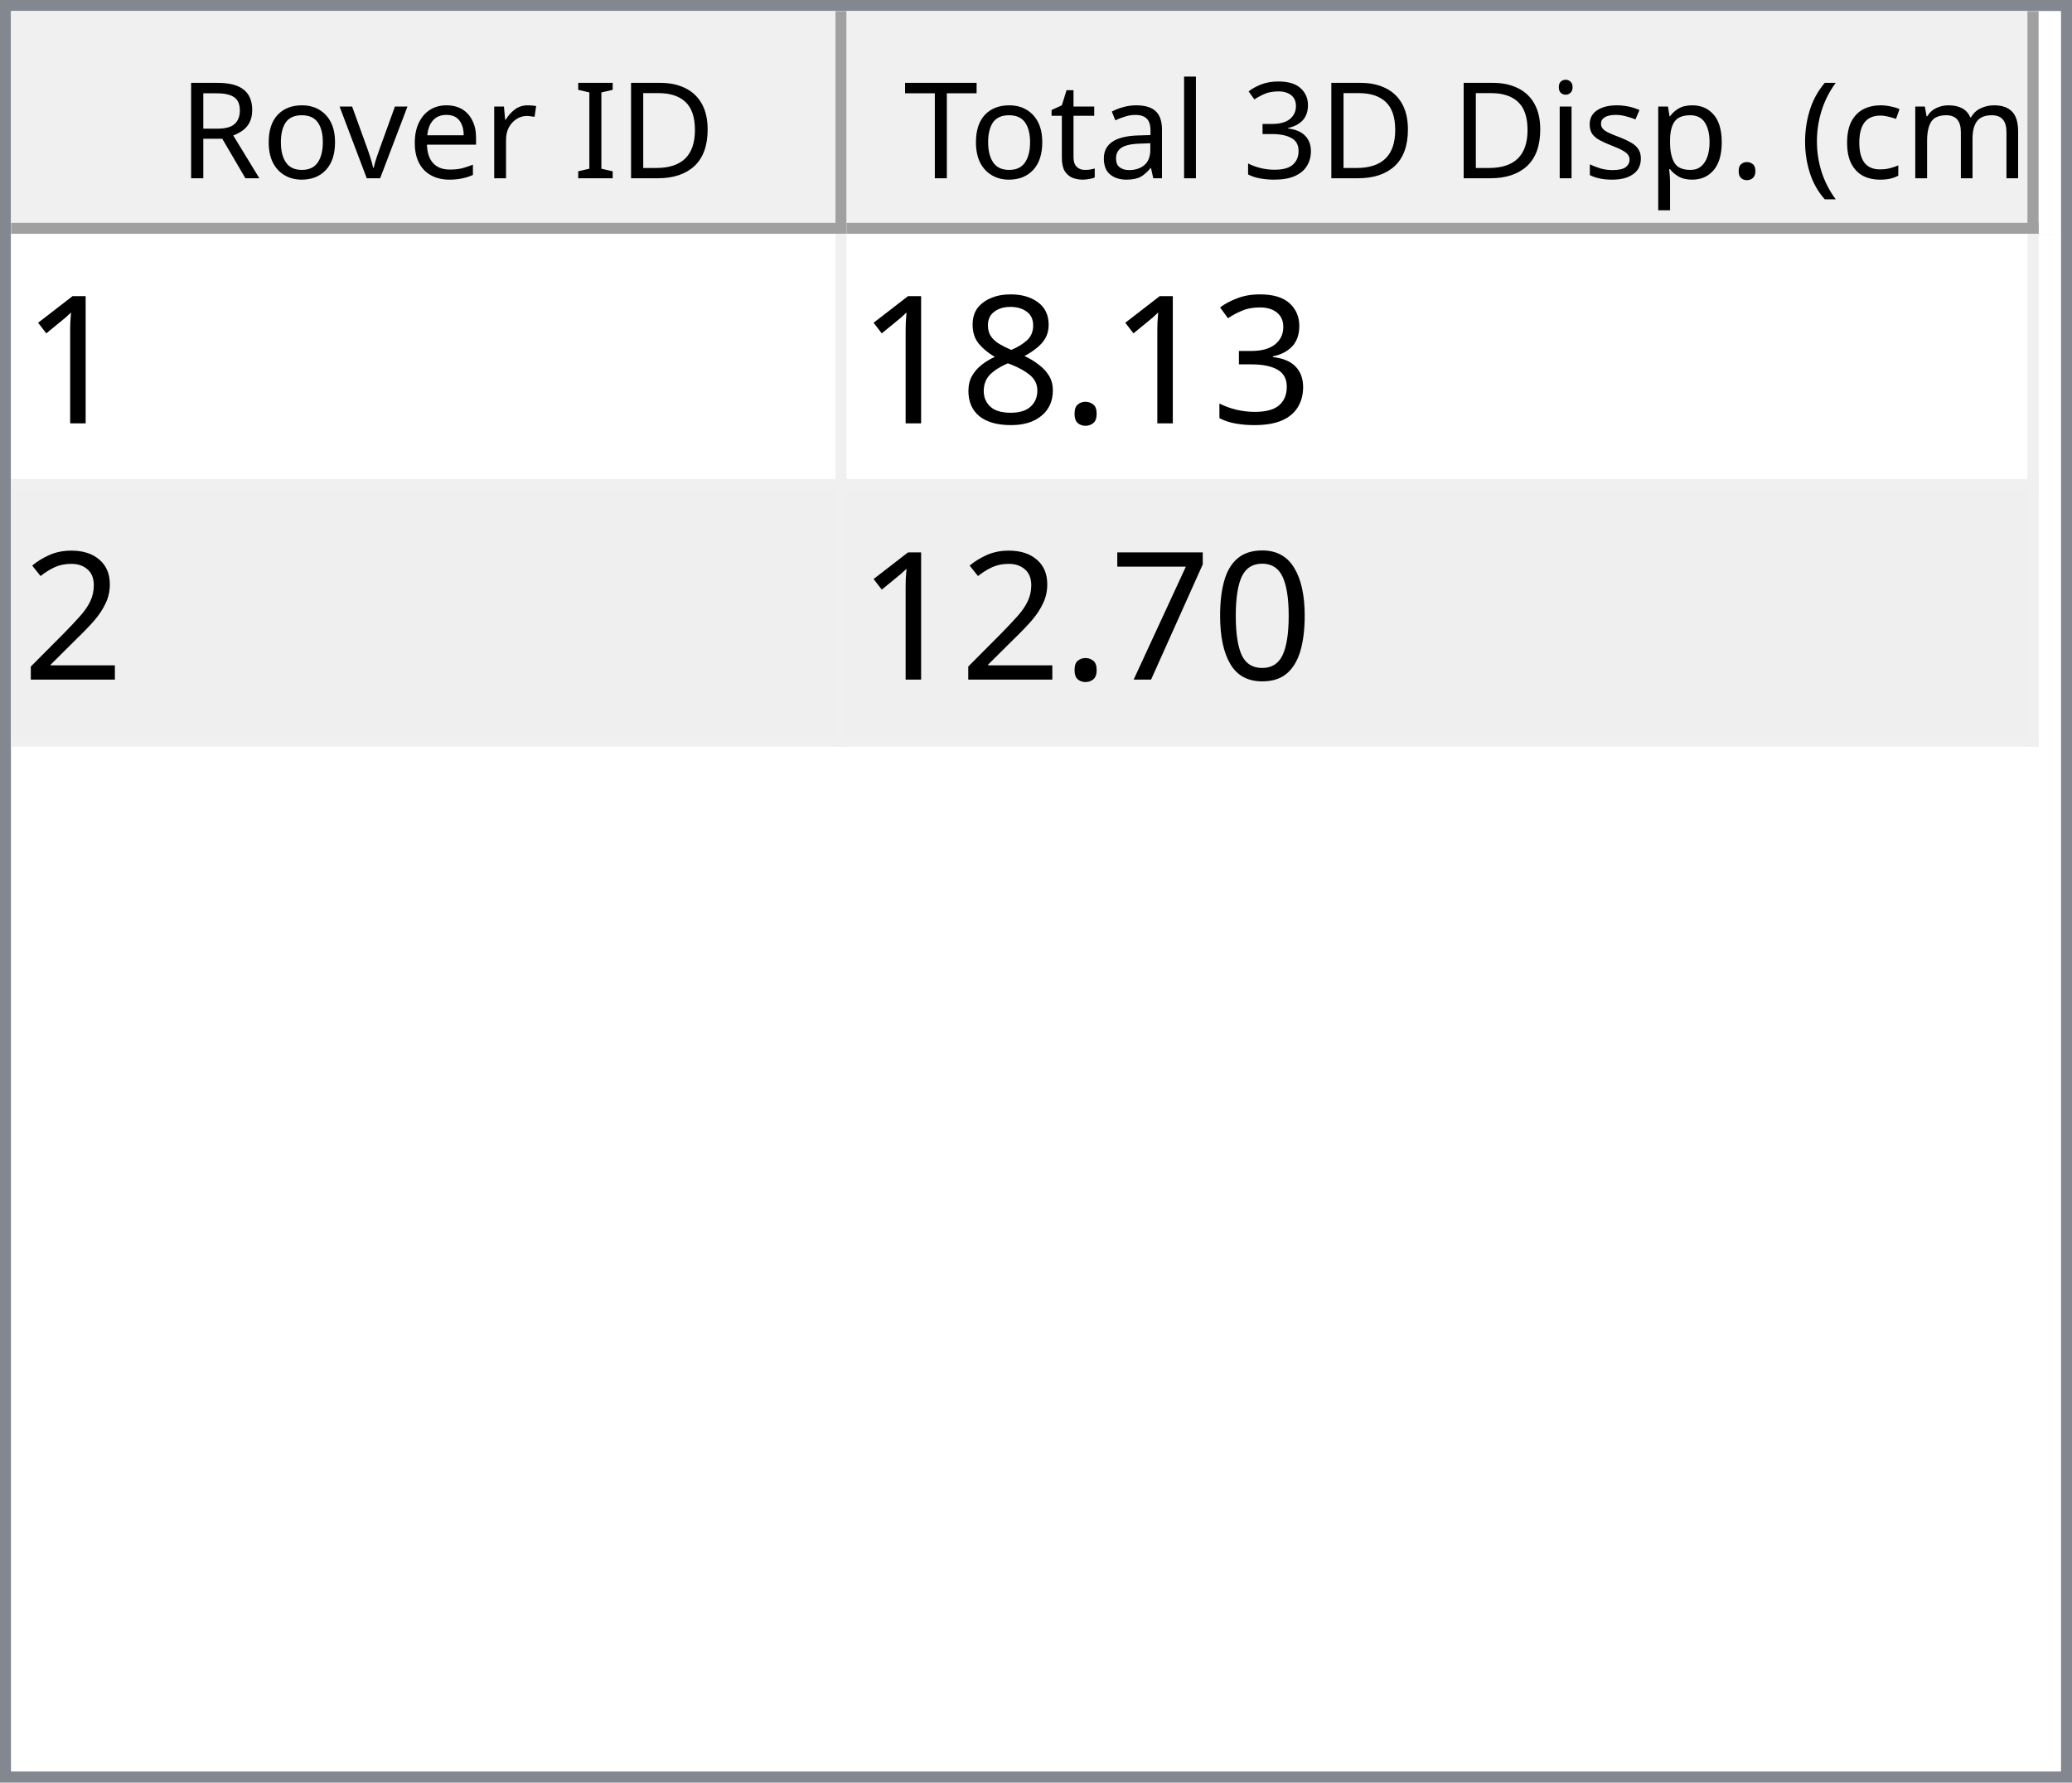
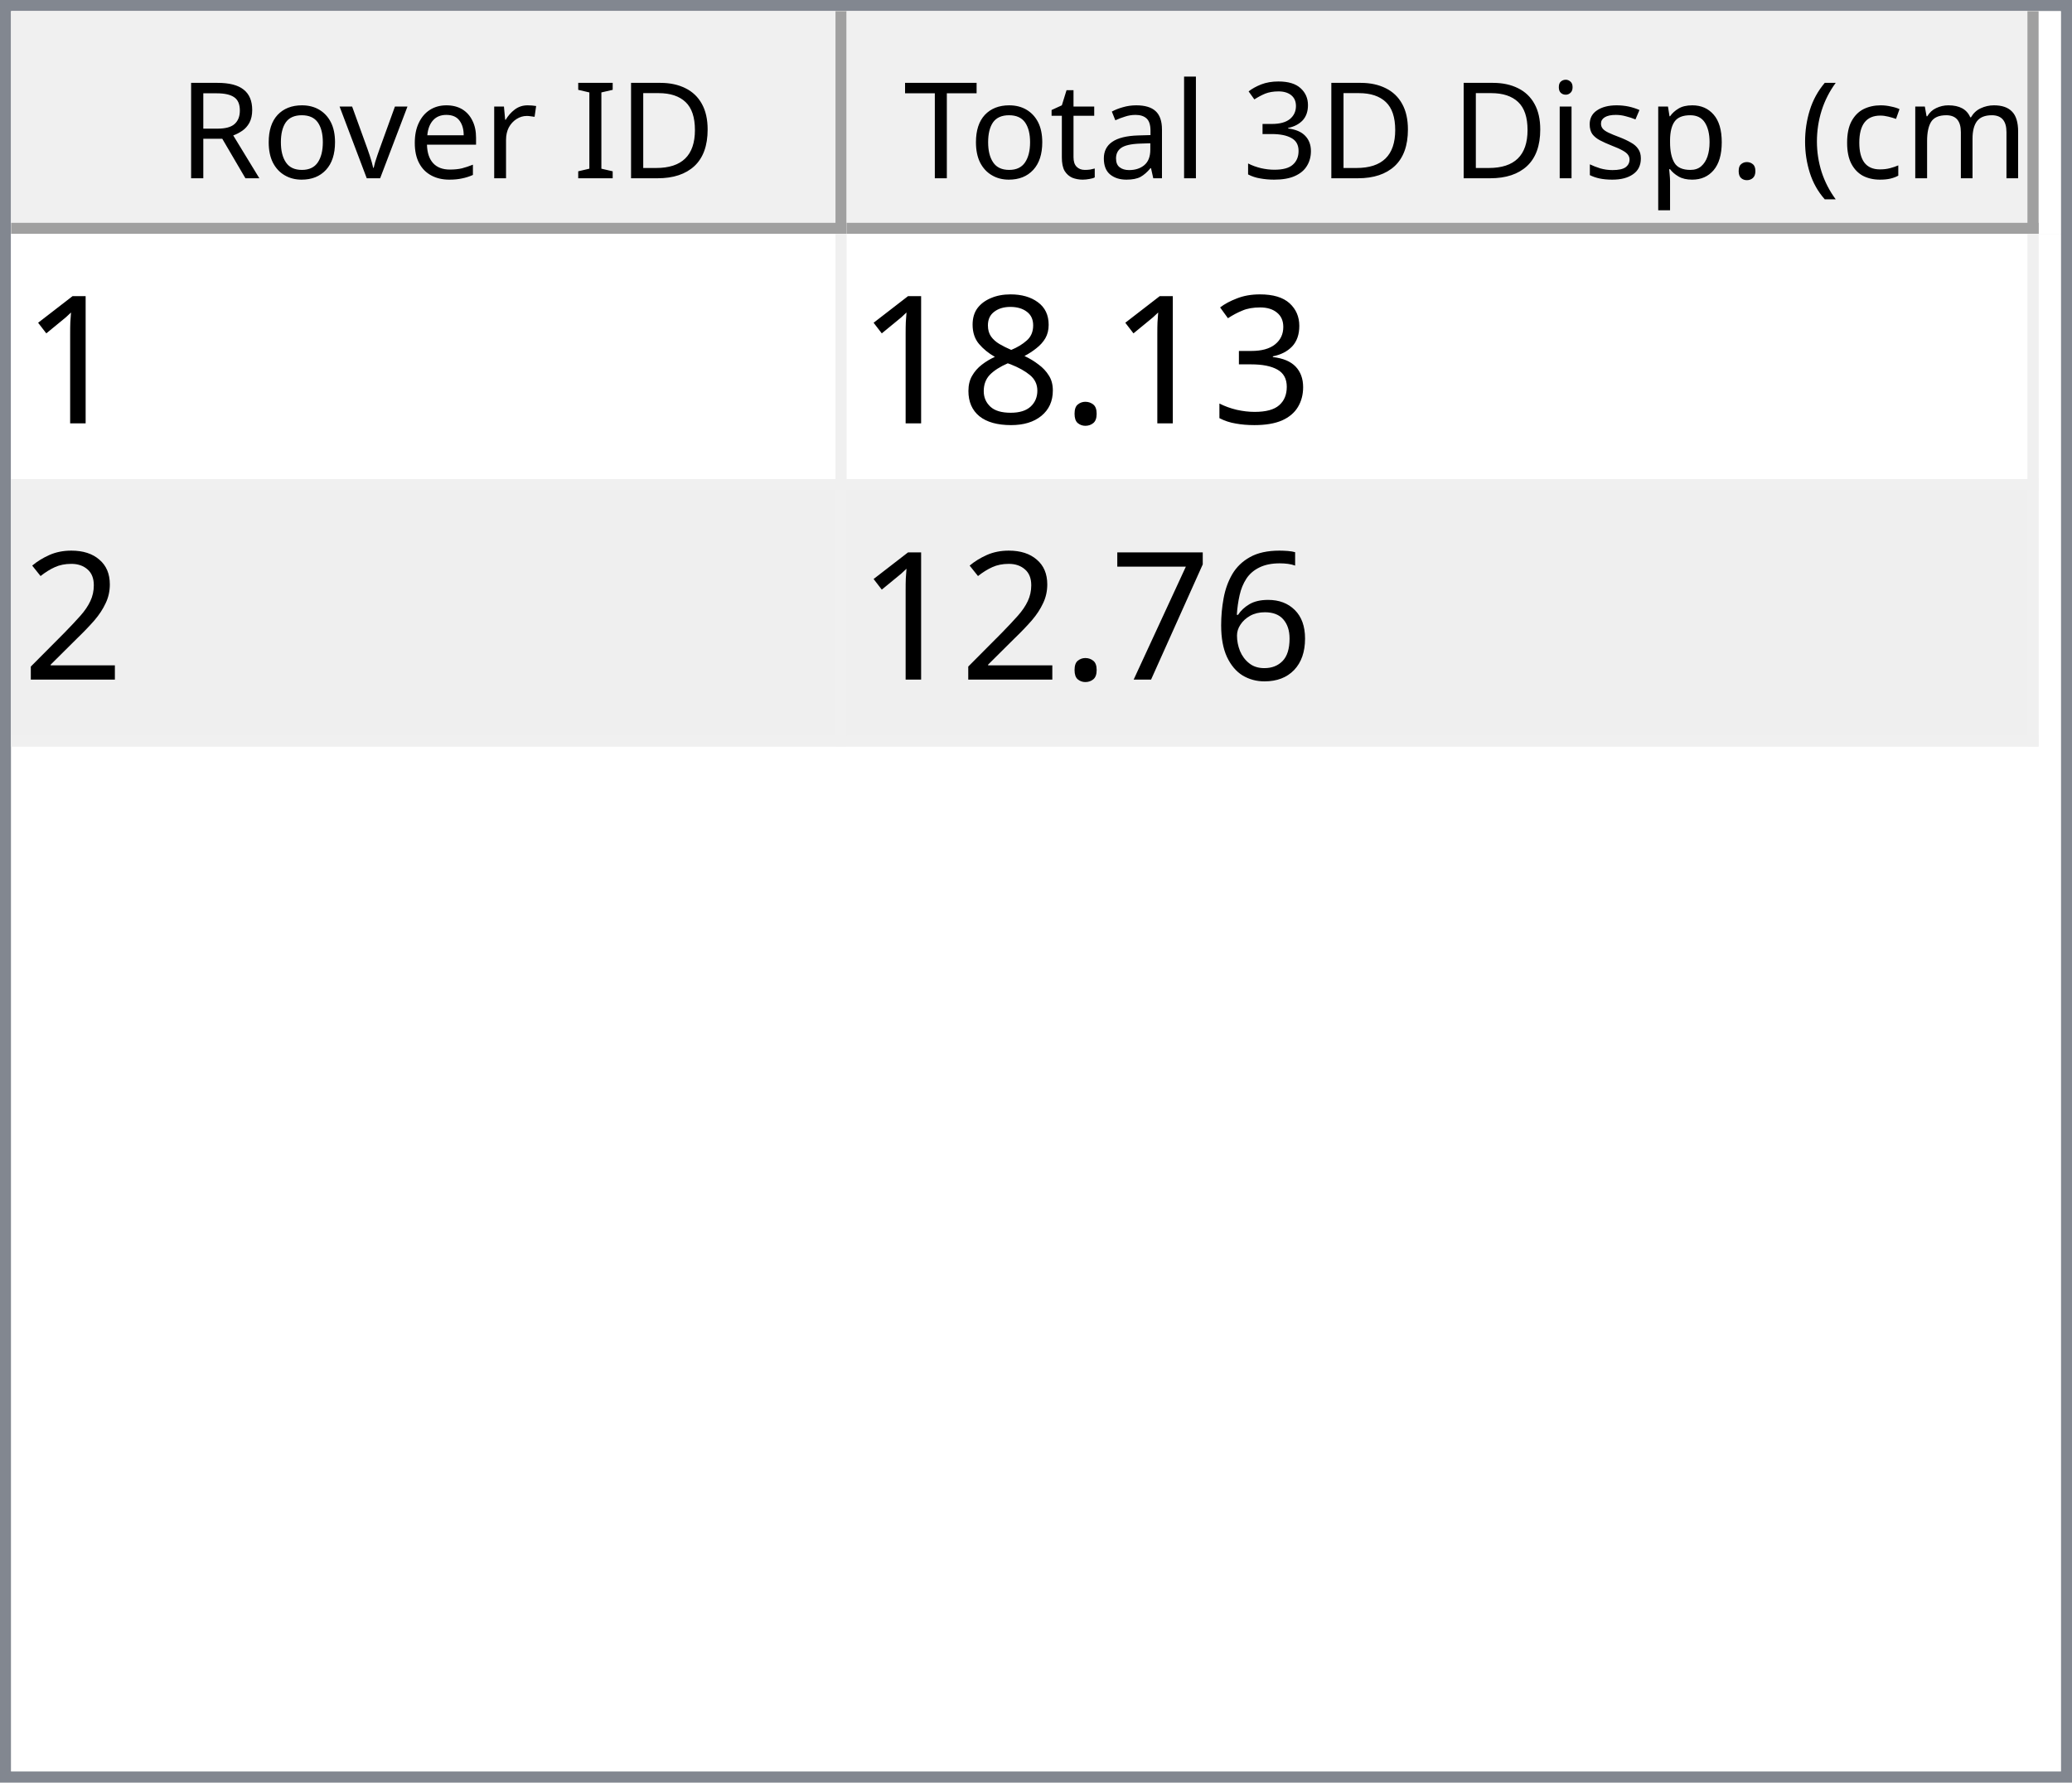
<svg xmlns="http://www.w3.org/2000/svg" style="fill-opacity:1; color-rendering:auto; color-interpolation:auto; text-rendering:auto; stroke:black; stroke-linecap:square; stroke-miterlimit:10; shape-rendering:auto; stroke-opacity:1; fill:black; stroke-dasharray:none; font-weight:normal; stroke-width:1; font-family:'Dialog'; font-style:normal; stroke-linejoin:miter; font-size:12px; stroke-dashoffset:0; image-rendering:auto;" width="186" height="160">
  <defs id="genericDefs" />
  <g>
    <defs id="defs1">
      <clipPath clipPathUnits="userSpaceOnUse" id="clipPath1">
        <path d="M0 0 L186 0 L186 160 L0 160 L0 0 Z" />
      </clipPath>
      <clipPath clipPathUnits="userSpaceOnUse" id="clipPath2">
        <path d="M0 0 L0 160 L186 160 L186 0 Z" />
      </clipPath>
      <clipPath clipPathUnits="userSpaceOnUse" id="clipPath3">
        <path d="M0 0 L0 20 L184 20 L184 0 Z" />
      </clipPath>
      <clipPath clipPathUnits="userSpaceOnUse" id="clipPath4">
        <path d="M0 0 L0 20 L75 20 L75 0 Z" />
      </clipPath>
      <clipPath clipPathUnits="userSpaceOnUse" id="clipPath5">
        <path d="M1 1 L1 19 L74 19 L74 1 Z" />
      </clipPath>
      <clipPath clipPathUnits="userSpaceOnUse" id="clipPath6">
        <path d="M0 0 L0 18 L73 18 L73 0 Z" />
      </clipPath>
      <clipPath clipPathUnits="userSpaceOnUse" id="clipPath7">
        <path d="M-0.5 -0.5 L-0.5 19.5 L74.5 19.5 L74.5 -0.5 Z" />
      </clipPath>
      <clipPath clipPathUnits="userSpaceOnUse" id="clipPath8">
        <path d="M0 0 L0 20 L107 20 L107 0 Z" />
      </clipPath>
      <clipPath clipPathUnits="userSpaceOnUse" id="clipPath9">
        <path d="M1 1 L1 19 L106 19 L106 1 Z" />
      </clipPath>
      <clipPath clipPathUnits="userSpaceOnUse" id="clipPath10">
        <path d="M0 0 L0 18 L105 18 L105 0 Z" />
      </clipPath>
      <clipPath clipPathUnits="userSpaceOnUse" id="clipPath11">
        <path d="M-0.5 -0.5 L-0.5 19.5 L106.5 19.5 L106.5 -0.5 Z" />
      </clipPath>
      <clipPath clipPathUnits="userSpaceOnUse" id="clipPath12">
        <path d="M0 0 L0 138 L184 138 L184 0 Z" />
      </clipPath>
      <clipPath clipPathUnits="userSpaceOnUse" id="clipPath13">
        <path d="M0 0 L0 46 L182 46 L182 0 Z" />
      </clipPath>
      <clipPath clipPathUnits="userSpaceOnUse" id="clipPath14">
        <path d="M-0.5 -0.5 L-0.5 45.5 L181.5 45.5 L181.5 -0.5 Z" />
      </clipPath>
      <clipPath clipPathUnits="userSpaceOnUse" id="clipPath15">
        <path d="M0 0 L0 22 L74 22 L74 0 Z" />
      </clipPath>
      <clipPath clipPathUnits="userSpaceOnUse" id="clipPath16">
        <path d="M0 0 L0 22 L106 22 L106 0 Z" />
      </clipPath>
      <font horiz-adv-x="64.551" id="font1">
        <font-face ascent="107.91" descent="25.098" units-per-em="100" style="font-style:normal; font-family:Segoe UI; font-weight:normal;" />
        <missing-glyph horiz-adv-x="64.551" d="M8.109 0 L8.109 68.266 L56.453 68.266 L56.453 0 L8.109 0 ZM15.328 7.234 L49.219 7.234 L49.219 61.031 L15.328 61.031 L15.328 7.234 Z" />
        <glyph unicode="D" horiz-adv-x="70.117" d="M9.188 0 L9.188 70.016 L28.516 70.016 Q65.531 70.016 65.531 35.891 Q65.531 19.672 55.25 9.836 Q44.969 0 27.734 0 L9.188 0 ZM17.391 62.594 L17.391 7.422 L27.828 7.422 Q41.609 7.422 49.273 14.797 Q56.938 22.172 56.938 35.688 Q56.938 62.594 28.328 62.594 L17.391 62.594 Z" />
        <glyph unicode="I" horiz-adv-x="26.611" d="M17.391 0 L9.188 0 L9.188 70.016 L17.391 70.016 L17.391 0 Z" />
        <glyph unicode=" " horiz-adv-x="27.393" d="" />
        <glyph unicode="r" horiz-adv-x="34.766" d="M34.188 41.891 Q32.078 43.5 28.125 43.5 Q23 43.5 19.555 38.672 Q16.109 33.844 16.109 25.484 L16.109 0 L8.109 0 L8.109 50 L16.109 50 L16.109 39.703 L16.312 39.703 Q18.016 44.969 21.531 47.922 Q25.047 50.875 29.391 50.875 Q32.516 50.875 34.188 50.203 L34.188 41.891 Z" />
        <glyph unicode="e" horiz-adv-x="52.295" d="M48.297 23 L12.984 23 Q13.188 14.656 17.484 10.109 Q21.781 5.562 29.297 5.562 Q37.75 5.562 44.828 11.141 L44.828 3.609 Q38.234 -1.172 27.391 -1.172 Q16.797 -1.172 10.742 5.641 Q4.688 12.453 4.688 24.812 Q4.688 36.469 11.305 43.82 Q17.922 51.172 27.734 51.172 Q37.547 51.172 42.922 44.828 Q48.297 38.484 48.297 27.203 L48.297 23 ZM40.094 29.781 Q40.047 36.719 36.75 40.578 Q33.453 44.438 27.594 44.438 Q21.922 44.438 17.969 40.383 Q14.016 36.328 13.094 29.781 L40.094 29.781 Z" />
        <glyph unicode="v" horiz-adv-x="47.9" d="M47.406 50 L27.484 0 L19.625 0 L0.688 50 L9.469 50 L22.172 13.672 Q23.578 9.672 23.922 6.688 L24.125 6.688 Q24.609 10.453 25.688 13.484 L38.969 50 L47.406 50 Z" />
        <glyph unicode="o" horiz-adv-x="58.594" d="M29 -1.172 Q17.922 -1.172 11.305 5.836 Q4.688 12.844 4.688 24.422 Q4.688 37.016 11.57 44.094 Q18.453 51.172 30.172 51.172 Q41.359 51.172 47.633 44.289 Q53.906 37.406 53.906 25.203 Q53.906 13.234 47.141 6.031 Q40.375 -1.172 29 -1.172 ZM29.594 44.438 Q21.875 44.438 17.383 39.188 Q12.891 33.938 12.891 24.703 Q12.891 15.828 17.43 10.695 Q21.969 5.562 29.594 5.562 Q37.359 5.562 41.531 10.594 Q45.703 15.625 45.703 24.906 Q45.703 34.281 41.531 39.359 Q37.359 44.438 29.594 44.438 Z" />
        <glyph unicode="R" horiz-adv-x="59.814" d="M59.375 0 L49.609 0 L37.891 19.625 Q36.281 22.359 34.766 24.289 Q33.25 26.219 31.664 27.438 Q30.078 28.656 28.25 29.219 Q26.422 29.781 24.125 29.781 L17.391 29.781 L17.391 0 L9.188 0 L9.188 70.016 L30.078 70.016 Q34.672 70.016 38.555 68.867 Q42.438 67.719 45.289 65.375 Q48.141 63.031 49.758 59.547 Q51.375 56.062 51.375 51.375 Q51.375 47.703 50.273 44.656 Q49.172 41.609 47.148 39.211 Q45.125 36.812 42.266 35.133 Q39.406 33.453 35.844 32.516 L35.844 32.328 Q37.594 31.547 38.891 30.547 Q40.188 29.547 41.359 28.18 Q42.531 26.812 43.68 25.078 Q44.828 23.344 46.234 21.047 L59.375 0 ZM17.391 62.594 L17.391 37.203 L28.516 37.203 Q31.594 37.203 34.203 38.133 Q36.812 39.062 38.719 40.797 Q40.625 42.531 41.703 45.047 Q42.781 47.562 42.781 50.688 Q42.781 56.297 39.141 59.445 Q35.5 62.594 28.609 62.594 L17.391 62.594 Z" />
        <glyph unicode=")" horiz-adv-x="30.176" d="M8.297 -15.922 L1.172 -15.922 Q16.406 2.344 16.406 26.812 Q16.406 51.469 1.078 70.016 L8.297 70.016 Q23.531 52.156 23.531 26.703 Q23.531 1.375 8.297 -15.922 Z" />
        <glyph unicode="m" horiz-adv-x="86.133" d="M79.109 0 L71.094 0 L71.094 28.719 Q71.094 37.016 68.531 40.727 Q65.969 44.438 59.906 44.438 Q54.781 44.438 51.195 39.75 Q47.609 35.062 47.609 28.516 L47.609 0 L39.594 0 L39.594 29.688 Q39.594 44.438 28.219 44.438 Q22.953 44.438 19.531 40.016 Q16.109 35.594 16.109 28.516 L16.109 0 L8.109 0 L8.109 50 L16.109 50 L16.109 42.094 L16.312 42.094 Q21.625 51.172 31.844 51.172 Q36.969 51.172 40.773 48.312 Q44.578 45.453 46 40.828 Q51.562 51.172 62.594 51.172 Q79.109 51.172 79.109 30.812 L79.109 0 Z" />
        <glyph unicode="c" horiz-adv-x="46.191" d="M42.188 2.297 Q36.422 -1.172 28.516 -1.172 Q17.828 -1.172 11.258 5.789 Q4.688 12.75 4.688 23.828 Q4.688 36.188 11.766 43.68 Q18.844 51.172 30.672 51.172 Q37.25 51.172 42.281 48.734 L42.281 40.531 Q36.719 44.438 30.375 44.438 Q22.703 44.438 17.797 38.945 Q12.891 33.453 12.891 24.516 Q12.891 15.719 17.508 10.641 Q22.125 5.562 29.891 5.562 Q36.422 5.562 42.188 9.906 L42.188 2.297 Z" />
        <glyph unicode="(" horiz-adv-x="30.176" d="M29.109 -15.922 L21.969 -15.922 Q6.844 1.375 6.844 26.703 Q6.844 52.156 21.969 70.016 L29.203 70.016 Q13.875 51.469 13.875 26.812 Q13.875 2.344 29.109 -15.922 Z" />
        <glyph unicode="." horiz-adv-x="21.68" d="M10.891 -1.078 Q8.641 -1.078 7.055 0.539 Q5.469 2.156 5.469 4.391 Q5.469 6.641 7.055 8.273 Q8.641 9.906 10.891 9.906 Q13.188 9.906 14.797 8.273 Q16.406 6.641 16.406 4.391 Q16.406 2.156 14.797 0.539 Q13.188 -1.078 10.891 -1.078 Z" />
        <glyph unicode="p" horiz-adv-x="58.789" d="M16.312 7.234 L16.109 7.234 L16.109 -23 L8.109 -23 L8.109 50 L16.109 50 L16.109 41.219 L16.312 41.219 Q22.219 51.172 33.594 51.172 Q43.266 51.172 48.688 44.461 Q54.109 37.75 54.109 26.469 Q54.109 13.922 48 6.375 Q41.891 -1.172 31.297 -1.172 Q21.578 -1.172 16.312 7.234 ZM16.109 27.391 L16.109 20.406 Q16.109 14.203 20.141 9.883 Q24.172 5.562 30.375 5.562 Q37.641 5.562 41.773 11.133 Q45.906 16.703 45.906 26.609 Q45.906 34.969 42.047 39.703 Q38.188 44.438 31.594 44.438 Q24.609 44.438 20.359 39.578 Q16.109 34.719 16.109 27.391 Z" />
        <glyph unicode="s" horiz-adv-x="42.432" d="M5.078 1.812 L5.078 10.406 Q11.625 5.562 19.484 5.562 Q30.031 5.562 30.031 12.594 Q30.031 14.594 29.125 15.992 Q28.219 17.391 26.68 18.461 Q25.141 19.531 23.07 20.383 Q21 21.234 18.609 22.172 Q15.281 23.484 12.766 24.828 Q10.25 26.172 8.57 27.859 Q6.891 29.547 6.031 31.695 Q5.172 33.844 5.172 36.719 Q5.172 40.234 6.789 42.945 Q8.406 45.656 11.086 47.484 Q13.766 49.312 17.211 50.242 Q20.656 51.172 24.312 51.172 Q30.812 51.172 35.938 48.922 L35.938 40.828 Q30.422 44.438 23.25 44.438 Q21 44.438 19.195 43.922 Q17.391 43.406 16.094 42.477 Q14.797 41.547 14.086 40.258 Q13.375 38.969 13.375 37.406 Q13.375 35.453 14.086 34.133 Q14.797 32.812 16.164 31.789 Q17.531 30.766 19.484 29.938 Q21.438 29.109 23.922 28.125 Q27.25 26.859 29.883 25.516 Q32.516 24.172 34.375 22.484 Q36.234 20.797 37.234 18.602 Q38.234 16.406 38.234 13.375 Q38.234 9.672 36.602 6.938 Q34.969 4.203 32.234 2.398 Q29.5 0.594 25.93 -0.289 Q22.359 -1.172 18.453 -1.172 Q10.75 -1.172 5.078 1.812 Z" />
        <glyph unicode="i" horiz-adv-x="24.219" d="M12.203 62.703 Q10.062 62.703 8.547 64.164 Q7.031 65.625 7.031 67.875 Q7.031 70.125 8.547 71.609 Q10.062 73.094 12.203 73.094 Q14.406 73.094 15.945 71.609 Q17.484 70.125 17.484 67.875 Q17.484 65.719 15.945 64.211 Q14.406 62.703 12.203 62.703 ZM16.109 0 L8.109 0 L8.109 50 L16.109 50 L16.109 0 Z" />
        <glyph unicode="3" horiz-adv-x="53.906" d="M46.531 19.828 Q46.531 15.094 44.75 11.211 Q42.969 7.328 39.719 4.57 Q36.469 1.812 31.93 0.297 Q27.391 -1.219 21.922 -1.219 Q11.922 -1.219 6 2.594 L6 11.188 Q13.094 5.609 22.219 5.609 Q25.875 5.609 28.828 6.539 Q31.781 7.469 33.906 9.227 Q36.031 10.984 37.18 13.477 Q38.328 15.969 38.328 19.094 Q38.328 32.812 18.797 32.812 L12.984 32.812 L12.984 39.594 L18.5 39.594 Q35.797 39.594 35.797 52.484 Q35.797 64.406 22.609 64.406 Q15.188 64.406 8.688 59.422 L8.688 67.188 Q15.375 71.188 24.609 71.188 Q29 71.188 32.57 69.969 Q36.141 68.75 38.68 66.555 Q41.219 64.359 42.609 61.281 Q44 58.203 44 54.5 Q44 40.672 30.031 36.719 L30.031 36.531 Q33.594 36.141 36.625 34.797 Q39.656 33.453 41.852 31.305 Q44.047 29.156 45.289 26.25 Q46.531 23.344 46.531 19.828 Z" />
        <glyph unicode="l" horiz-adv-x="24.219" d="M16.109 0 L8.109 0 L8.109 74.031 L16.109 74.031 L16.109 0 Z" />
        <glyph unicode="a" horiz-adv-x="50.879" d="M43.891 0 L35.891 0 L35.891 7.812 L35.688 7.812 Q30.469 -1.172 20.312 -1.172 Q12.844 -1.172 8.617 2.781 Q4.391 6.734 4.391 13.281 Q4.391 27.297 20.906 29.594 L35.891 31.688 Q35.891 44.438 25.594 44.438 Q16.547 44.438 9.281 38.281 L9.281 46.484 Q16.656 51.172 26.266 51.172 Q43.891 51.172 43.891 32.516 L43.891 0 ZM35.891 25.297 L23.828 23.641 Q18.266 22.859 15.43 20.875 Q12.594 18.891 12.594 13.875 Q12.594 10.203 15.211 7.883 Q17.828 5.562 22.172 5.562 Q28.125 5.562 32.008 9.742 Q35.891 13.922 35.891 20.312 L35.891 25.297 Z" />
        <glyph unicode="t" horiz-adv-x="33.887" d="M31.297 0.484 Q28.469 -1.078 23.828 -1.078 Q10.688 -1.078 10.688 13.578 L10.688 43.172 L2.094 43.172 L2.094 50 L10.688 50 L10.688 62.203 L18.703 64.797 L18.703 50 L31.297 50 L31.297 43.172 L18.703 43.172 L18.703 14.984 Q18.703 9.969 20.414 7.82 Q22.125 5.672 26.078 5.672 Q29.109 5.672 31.297 7.328 L31.297 0.484 Z" />
        <glyph unicode="T" horiz-adv-x="52.393" d="M50.594 62.594 L30.375 62.594 L30.375 0 L22.172 0 L22.172 62.594 L2 62.594 L2 70.016 L50.594 70.016 L50.594 62.594 Z" />
      </font>
      <font horiz-adv-x="75.0" id="font2">
        <font-face ascent="100.537" descent="21.973" units-per-em="100" style="font-style:normal; font-family:sans-serif; font-weight:normal;" />
        <missing-glyph horiz-adv-x="75.0" d="M12.5 0 L12.5 62.5 L62.5 62.5 L62.5 0 L12.5 0 ZM14.062 1.562 L60.938 1.562 L60.938 60.938 L14.062 60.938 L14.062 1.562 Z" />
        <glyph unicode="1" horiz-adv-x="55.615" d="M37.25 0 L28.469 0 L28.469 56 Q25.297 52.984 20.141 49.953 Q14.984 46.922 10.891 45.406 L10.891 53.906 Q18.266 57.375 23.781 62.305 Q29.297 67.234 31.594 71.875 L37.25 71.875 L37.25 0 Z" />
        <glyph unicode="3" horiz-adv-x="55.615" d="M4.203 18.891 L12.984 20.062 Q14.5 12.594 18.141 9.297 Q21.781 6 27 6 Q33.203 6 37.477 10.297 Q41.75 14.594 41.75 20.953 Q41.75 27 37.797 30.93 Q33.844 34.859 27.734 34.859 Q25.25 34.859 21.531 33.891 L22.516 41.609 Q23.391 41.5 23.922 41.5 Q29.547 41.5 34.039 44.43 Q38.531 47.359 38.531 53.469 Q38.531 58.297 35.258 61.477 Q31.984 64.656 26.812 64.656 Q21.688 64.656 18.266 61.43 Q14.844 58.203 13.875 51.766 L5.078 53.328 Q6.688 62.156 12.398 67.016 Q18.109 71.875 26.609 71.875 Q32.469 71.875 37.398 69.359 Q42.328 66.844 44.945 62.5 Q47.562 58.156 47.562 53.266 Q47.562 48.641 45.07 44.828 Q42.578 41.016 37.703 38.766 Q44.047 37.312 47.562 32.695 Q51.078 28.078 51.078 21.141 Q51.078 11.766 44.242 5.25 Q37.406 -1.266 26.953 -1.266 Q17.531 -1.266 11.305 4.352 Q5.078 9.969 4.203 18.891 Z" />
        <glyph unicode="." horiz-adv-x="27.783" d="M9.078 0 L9.078 10.016 L19.094 10.016 L19.094 0 L9.078 0 Z" />
        <glyph unicode="8" horiz-adv-x="55.615" d="M17.672 38.812 Q12.203 40.828 9.57 44.539 Q6.938 48.25 6.938 53.422 Q6.938 61.234 12.555 66.555 Q18.172 71.875 27.484 71.875 Q36.859 71.875 42.578 66.43 Q48.297 60.984 48.297 53.172 Q48.297 48.188 45.68 44.508 Q43.062 40.828 37.75 38.812 Q44.344 36.672 47.781 31.883 Q51.219 27.094 51.219 20.453 Q51.219 11.281 44.727 5.031 Q38.234 -1.219 27.641 -1.219 Q17.047 -1.219 10.547 5.055 Q4.047 11.328 4.047 20.703 Q4.047 27.688 7.594 32.398 Q11.141 37.109 17.672 38.812 ZM15.922 53.719 Q15.922 48.641 19.195 45.414 Q22.469 42.188 27.688 42.188 Q32.766 42.188 36.016 45.383 Q39.266 48.578 39.266 53.219 Q39.266 58.062 35.914 61.359 Q32.562 64.656 27.594 64.656 Q22.562 64.656 19.242 61.43 Q15.922 58.203 15.922 53.719 ZM13.094 20.656 Q13.094 16.891 14.875 13.375 Q16.656 9.859 20.172 7.93 Q23.688 6 27.734 6 Q34.031 6 38.133 10.055 Q42.234 14.109 42.234 20.359 Q42.234 26.703 38.016 30.859 Q33.797 35.016 27.438 35.016 Q21.234 35.016 17.164 30.914 Q13.094 26.812 13.094 20.656 Z" />
        <glyph unicode="2" horiz-adv-x="55.615" d="M50.344 8.453 L50.344 0 L3.031 0 Q2.938 3.172 4.047 6.109 Q5.859 10.938 9.836 15.625 Q13.812 20.312 21.344 26.469 Q33.016 36.031 37.117 41.625 Q41.219 47.219 41.219 52.203 Q41.219 57.422 37.477 61.008 Q33.734 64.594 27.734 64.594 Q21.391 64.594 17.578 60.789 Q13.766 56.984 13.719 50.25 L4.688 51.172 Q5.609 61.281 11.664 66.578 Q17.719 71.875 27.938 71.875 Q38.234 71.875 44.242 66.164 Q50.25 60.453 50.25 52 Q50.25 47.703 48.492 43.555 Q46.734 39.406 42.656 34.812 Q38.578 30.219 29.109 22.219 Q21.188 15.578 18.945 13.211 Q16.703 10.844 15.234 8.453 L50.344 8.453 Z" />
-         <glyph unicode="0" horiz-adv-x="55.615" d="M4.156 35.297 Q4.156 48 6.766 55.742 Q9.375 63.484 14.523 67.68 Q19.672 71.875 27.484 71.875 Q33.25 71.875 37.594 69.555 Q41.938 67.234 44.773 62.867 Q47.609 58.5 49.219 52.227 Q50.828 45.953 50.828 35.297 Q50.828 22.703 48.242 14.969 Q45.656 7.234 40.508 3.008 Q35.359 -1.219 27.484 -1.219 Q17.141 -1.219 11.234 6.203 Q4.156 15.141 4.156 35.297 ZM13.188 35.297 Q13.188 17.672 17.312 11.836 Q21.438 6 27.484 6 Q33.547 6 37.672 11.859 Q41.797 17.719 41.797 35.297 Q41.797 52.984 37.672 58.789 Q33.547 64.594 27.391 64.594 Q21.344 64.594 17.719 59.469 Q13.188 52.938 13.188 35.297 Z" />
+         <glyph unicode="6" horiz-adv-x="55.615" d="M49.75 54.047 L41.016 53.375 Q39.844 58.547 37.703 60.891 Q34.125 64.656 28.906 64.656 Q24.703 64.656 21.531 62.312 Q17.391 59.281 14.992 53.469 Q12.594 47.656 12.5 36.922 Q15.672 41.75 20.266 44.094 Q24.859 46.438 29.891 46.438 Q38.672 46.438 44.852 39.969 Q51.031 33.5 51.031 23.25 Q51.031 16.5 48.125 10.719 Q45.219 4.938 40.141 1.859 Q35.062 -1.219 28.609 -1.219 Q17.625 -1.219 10.695 6.859 Q3.766 14.938 3.766 33.5 Q3.766 54.25 11.422 63.672 Q18.109 71.875 29.438 71.875 Q37.891 71.875 43.289 67.141 Q48.688 62.406 49.75 54.047 ZM13.875 23.188 Q13.875 18.656 15.797 14.508 Q17.719 10.359 21.188 8.18 Q24.656 6 28.469 6 Q34.031 6 38.039 10.492 Q42.047 14.984 42.047 22.703 Q42.047 30.125 38.086 34.398 Q34.125 38.672 28.125 38.672 Q22.172 38.672 18.023 34.398 Q13.875 30.125 13.875 23.188 Z" />
        <glyph unicode="7" horiz-adv-x="55.615" d="M4.734 62.203 L4.734 70.656 L51.078 70.656 L51.078 63.812 Q44.234 56.547 37.523 44.484 Q30.812 32.422 27.156 19.672 Q24.516 10.688 23.781 0 L14.75 0 Q14.891 8.453 18.062 20.414 Q21.234 32.375 27.172 43.484 Q33.109 54.594 39.797 62.203 L4.734 62.203 Z" />
      </font>
    </defs>
    <g style="fill:white; stroke:white;">
      <rect x="0" y="0" width="186" style="clip-path:url(#clipPath1); stroke:none;" height="160" />
    </g>
    <g style="fill:white; text-rendering:optimizeSpeed; color-rendering:optimizeSpeed; image-rendering:optimizeSpeed; shape-rendering:crispEdges; stroke:white; color-interpolation:sRGB;">
      <rect x="0" width="186" height="160" y="0" style="stroke:none;" />
      <path style="stroke:none;" d="M0 160 L186 160 L186 0 L0 0 Z" />
    </g>
    <g style="fill:rgb(240,240,240); font-family:'Segoe UI'; stroke:rgb(240,240,240);">
      <rect x="0" y="0" width="186" style="clip-path:url(#clipPath2); stroke:none;" height="160" />
    </g>
    <g style="fill:rgb(130,135,144); font-family:'Segoe UI'; stroke:rgb(130,135,144);">
      <path d="M0 0 L186 0 L186 160 L0 160 L0 0 ZM1 1 L185 1 L185 159 L1 159 L1 1 Z" style="fill-rule:evenodd; clip-path:url(#clipPath2); stroke:none;" />
    </g>
    <g style="fill:white; font-family:'Segoe UI'; stroke:white;" transform="translate(1,1)">
      <rect x="0" y="0" width="184" style="clip-path:url(#clipPath3); stroke:none;" height="20" />
    </g>
    <g style="fill:rgb(240,240,240); font-family:'Segoe UI'; stroke:rgb(240,240,240);" transform="translate(1,1)">
      <rect x="0" y="0" width="75" style="clip-path:url(#clipPath4); stroke:none;" height="20" />
    </g>
    <g style="font-family:'Segoe UI';" transform="translate(2,2)">
      <text x="14" xml:space="preserve" y="14" style="clip-path:url(#clipPath6); stroke:none;">Rover ID</text>
    </g>
    <g style="fill:rgb(160,160,160); font-family:'Segoe UI'; stroke:rgb(160,160,160); stroke-linejoin:bevel;" transform="translate(1.5,1.5)">
      <line x1="74" x2="74" y1="0" style="fill:none; clip-path:url(#clipPath7);" y2="19" />
    </g>
    <g style="fill:rgb(160,160,160); font-family:'Segoe UI'; stroke:rgb(160,160,160); stroke-linejoin:bevel;" transform="matrix(1,0,0,1,1,1) translate(0.5,0.5)">
      <line x1="0" x2="74" y1="19" style="fill:none; clip-path:url(#clipPath7);" y2="19" />
    </g>
    <g style="fill:rgb(240,240,240); font-family:'Segoe UI'; stroke:rgb(240,240,240);" transform="translate(76,1)">
      <rect x="0" y="0" width="107" style="clip-path:url(#clipPath8); stroke:none;" height="20" />
    </g>
    <g style="font-family:'Segoe UI';" transform="translate(77,2)">
      <text x="1" xml:space="preserve" y="14" style="clip-path:url(#clipPath10); stroke:none;"> Total 3D Disp. (cm)</text>
    </g>
    <g style="fill:rgb(160,160,160); font-family:'Segoe UI'; stroke:rgb(160,160,160); stroke-linejoin:bevel;" transform="translate(76.5,1.5)">
      <line x1="106" x2="106" y1="0" style="fill:none; clip-path:url(#clipPath11);" y2="19" />
    </g>
    <g style="fill:rgb(160,160,160); font-family:'Segoe UI'; stroke:rgb(160,160,160); stroke-linejoin:bevel;" transform="matrix(1,0,0,1,76,1) translate(0.5,0.5)">
      <line x1="0" x2="106" y1="19" style="fill:none; clip-path:url(#clipPath11);" y2="19" />
    </g>
    <g style="fill:white; font-family:'Segoe UI'; stroke:white;" transform="translate(1,21)">
      <rect x="0" y="0" width="184" style="clip-path:url(#clipPath12); stroke:none;" height="138" />
    </g>
    <g style="fill:rgb(240,240,240); font-size:16px; font-family:sans-serif; stroke:rgb(240,240,240);" transform="translate(1,21)">
      <rect x="0" y="0" width="182" style="clip-path:url(#clipPath13); stroke:none;" height="46" />
      <line transform="translate(0.5,0.5)" x1="0" x2="181" y1="22" style="clip-path:url(#clipPath14); fill:none; stroke-linejoin:bevel;" y2="22" />
    </g>
    <g transform="matrix(1,0,0,1,1,21) translate(0.5,0.5)" style="fill:rgb(240,240,240); font-size:16px; font-family:sans-serif; stroke:rgb(240,240,240); stroke-linejoin:bevel;">
      <line x1="0" x2="181" y1="45" style="fill:none; clip-path:url(#clipPath14);" y2="45" />
    </g>
    <g transform="matrix(1,0,0,1,1,21) translate(0.5,0.5)" style="fill:rgb(240,240,240); font-size:16px; font-family:sans-serif; stroke:rgb(240,240,240); stroke-linejoin:bevel;">
      <line x1="74" x2="74" y1="0" style="fill:none; clip-path:url(#clipPath14);" y2="45" />
    </g>
    <g transform="matrix(1,0,0,1,1,21) translate(0.5,0.5)" style="fill:rgb(240,240,240); font-size:16px; font-family:sans-serif; stroke:rgb(240,240,240); stroke-linejoin:bevel;">
      <line x1="181" x2="181" y1="0" style="fill:none; clip-path:url(#clipPath14);" y2="45" />
    </g>
    <g style="fill:white; font-size:16px; font-family:sans-serif; stroke:white;" transform="matrix(1,0,0,1,1,21)">
      <rect x="0" y="0" width="74" style="clip-path:url(#clipPath15); stroke:none;" height="22" />
      <text x="1" y="17" style="fill:black; clip-path:url(#clipPath15); stroke:none;" xml:space="preserve">1</text>
    </g>
    <g style="fill:white; font-size:16px; font-family:sans-serif; stroke:white;" transform="matrix(1,0,0,1,1,21) translate(75,0)">
      <rect x="0" y="0" width="106" style="clip-path:url(#clipPath16); stroke:none;" height="22" />
      <text x="1" y="17" style="fill:black; clip-path:url(#clipPath16); stroke:none;" xml:space="preserve">18.13</text>
    </g>
    <g style="fill:rgb(239,239,239); font-size:16px; font-family:sans-serif; stroke:rgb(239,239,239);" transform="matrix(1,0,0,1,1,21) translate(0,23)">
      <rect x="0" y="0" width="74" style="clip-path:url(#clipPath15); stroke:none;" height="22" />
      <text x="1" y="17" style="fill:black; clip-path:url(#clipPath15); stroke:none;" xml:space="preserve">2</text>
    </g>
    <g style="fill:rgb(239,239,239); font-size:16px; font-family:sans-serif; stroke:rgb(239,239,239);" transform="matrix(1,0,0,1,1,21) translate(75,23)">
      <rect x="0" y="0" width="106" style="clip-path:url(#clipPath16); stroke:none;" height="22" />
-       <text x="1" y="17" style="fill:black; clip-path:url(#clipPath16); stroke:none;" xml:space="preserve">12.70</text>
+       <text x="1" y="17" style="fill:black; clip-path:url(#clipPath16); stroke:none;" xml:space="preserve">12.76</text>
    </g>
  </g>
</svg>
